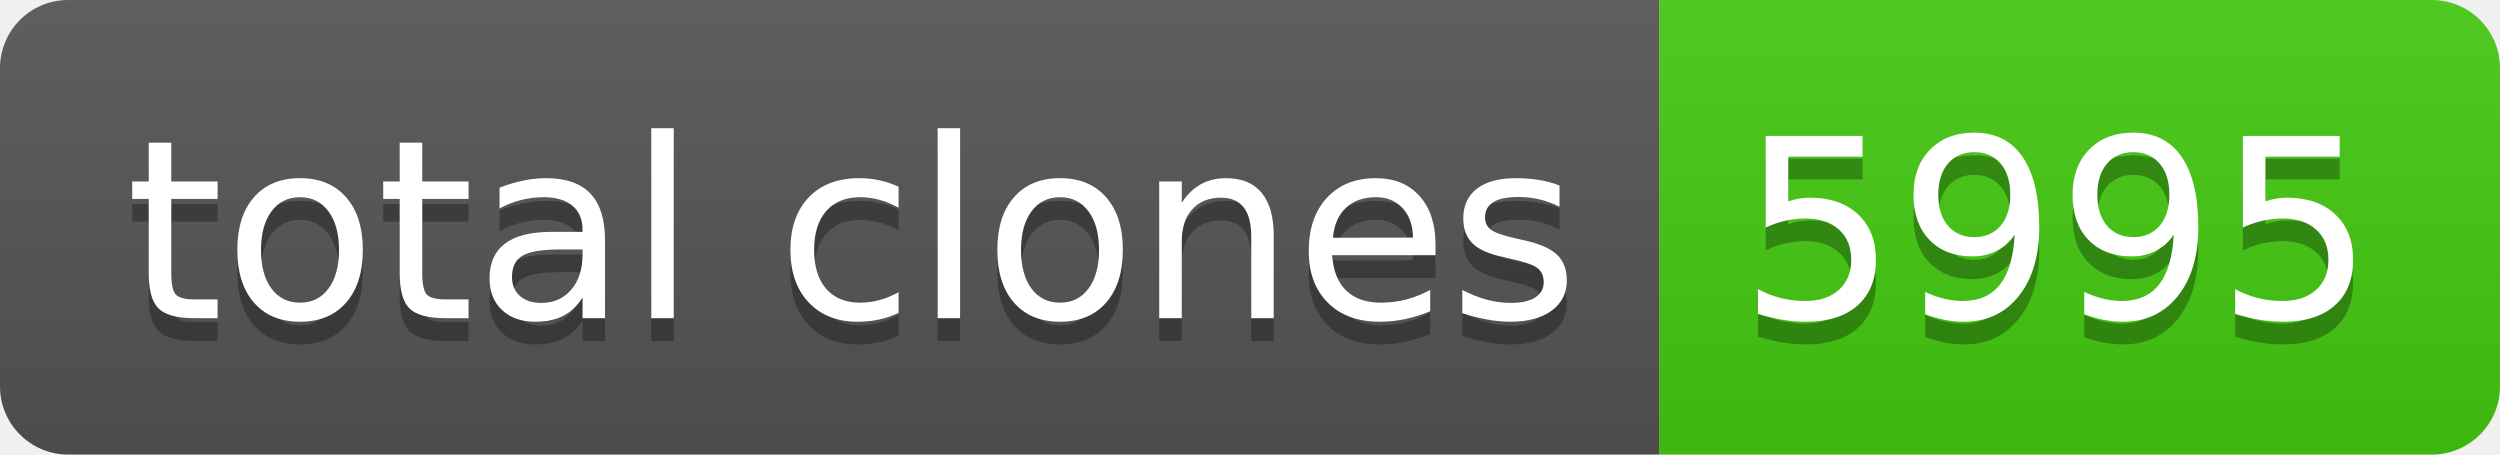
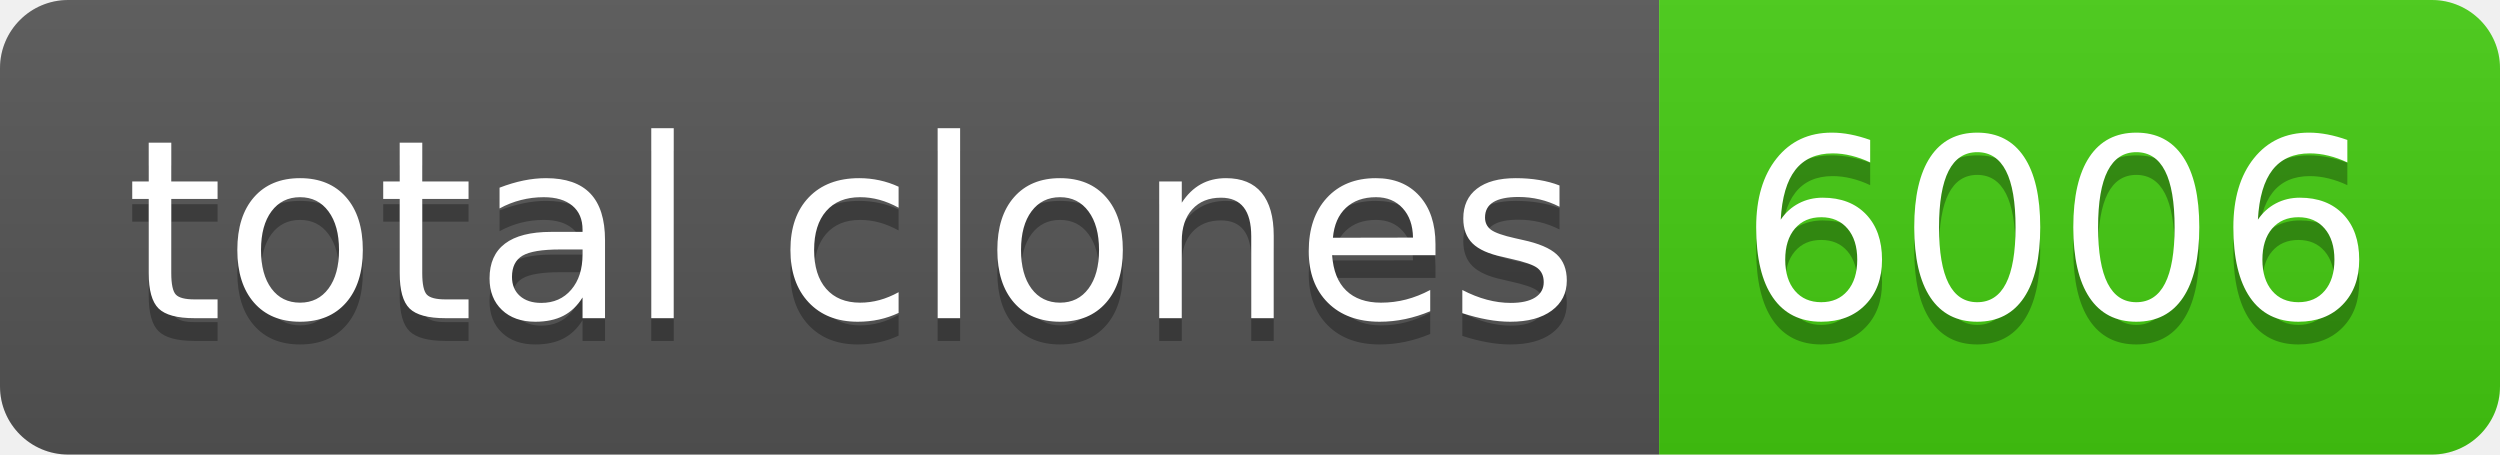
- <svg xmlns="http://www.w3.org/2000/svg" width="110" height="20" role="img" aria-label="total clones: 5995">
+ <svg xmlns="http://www.w3.org/2000/svg" width="110" height="20" role="img" aria-label="total clones: 6006">
  <linearGradient id="s" x2="0" y2="100%">
    <stop offset="0" stop-color="#bbb" stop-opacity=".1" />
    <stop offset="1" stop-opacity=".1" />
  </linearGradient>
  <clipPath id="r">
    <rect width="110" height="20" rx="3" fill="#fff" />
  </clipPath>
  <g clip-path="url(#r)">
    <rect width="73" height="20" fill="#555" />
    <rect x="73" width="37" height="20" fill="#4c1" />
    <rect width="110" height="20" fill="url(#s)" />
  </g>
  <g fill="#fff" text-anchor="middle" font-family="Verdana,Geneva,DejaVu Sans,sans-serif" text-rendering="geometricPrecision" font-size="110">
    <text aria-hidden="true" x="375" y="150" fill="#010101" fill-opacity=".3" transform="scale(.1)" textLength="630">total clones</text>
    <text x="375" y="140" transform="scale(.1)" fill="#fff" textLength="630">total clones</text>
-     <text aria-hidden="true" x="905" y="150" fill="#010101" fill-opacity=".3" transform="scale(.1)" textLength="270">5995</text>
-     <text x="905" y="140" transform="scale(.1)" fill="#fff" textLength="270">5995</text>
+     <text aria-hidden="true" x="905" y="150" fill="#010101" fill-opacity=".3" transform="scale(.1)" textLength="270">6006</text>
+     <text x="905" y="140" transform="scale(.1)" fill="#fff" textLength="270">6006</text>
  </g>
</svg>
